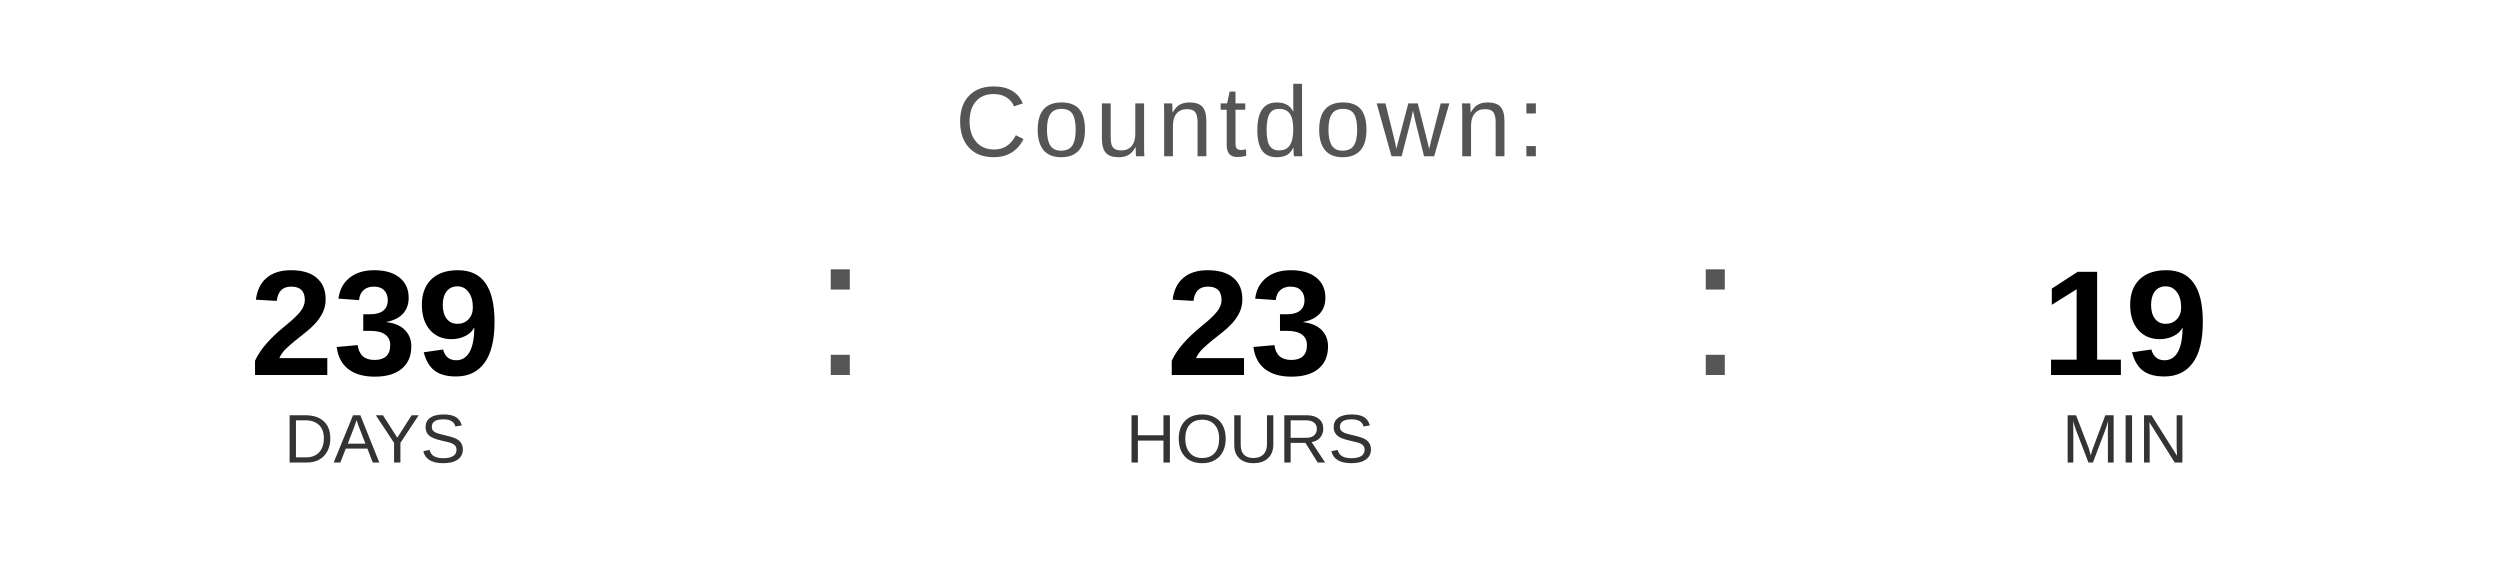
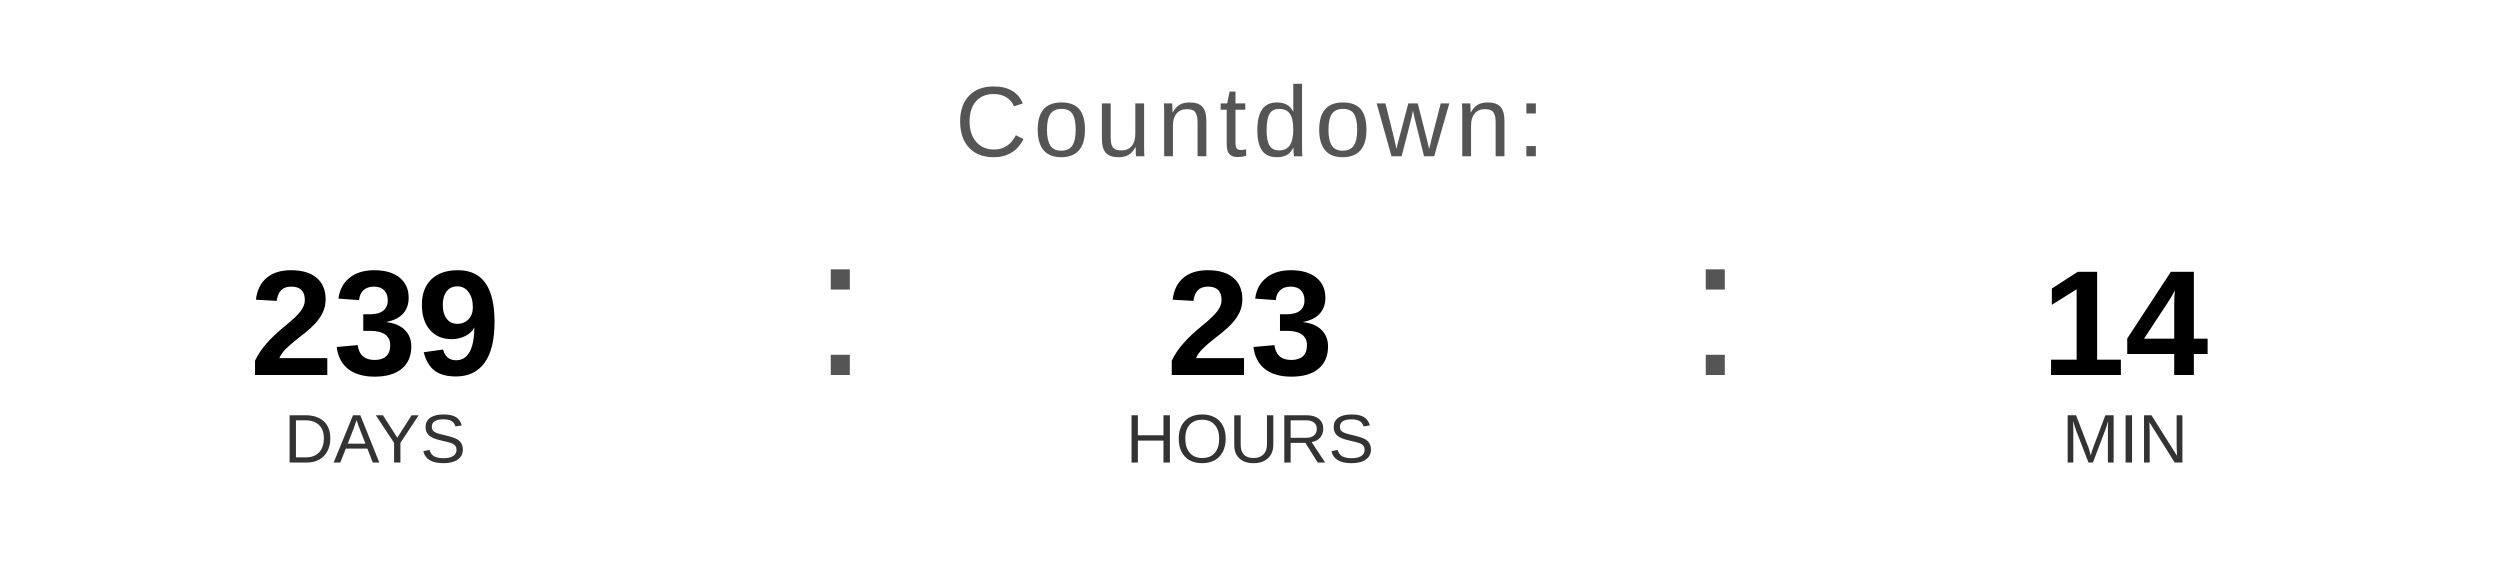
<svg xmlns="http://www.w3.org/2000/svg" width="400" height="90" viewBox="0 0 400 90">
  <text x="200" y="25" font-family="Arial, Helvetica, sans-serif" font-size="16" fill="#555555" text-anchor="middle" letter-spacing="1">
    Countdown:
  </text>
  <text x="60" y="60" font-family="Arial, Helvetica, sans-serif" font-size="24" font-weight="bold" fill="#000000" text-anchor="middle">239</text>
  <text x="60" y="74" font-family="Arial, Helvetica, sans-serif" font-size="11" fill="#333333" text-anchor="middle">DAYS</text>
  <text x="130" y="60" font-family="Arial, sans-serif" font-size="32" fill="#555555">:</text>
  <text x="200" y="60" font-family="Arial, Helvetica, sans-serif" font-size="24" font-weight="bold" fill="#000000" text-anchor="middle">23</text>
  <text x="200" y="74" font-family="Arial, Helvetica, sans-serif" font-size="11" fill="#333333" text-anchor="middle">HOURS</text>
  <text x="270" y="60" font-family="Arial, sans-serif" font-size="32" fill="#555555">:</text>
-   <text x="340" y="60" font-family="Arial, Helvetica, sans-serif" font-size="24" font-weight="bold" fill="#000000" text-anchor="middle">19</text>
+   <text x="340" y="60" font-family="Arial, Helvetica, sans-serif" font-size="24" font-weight="bold" fill="#000000" text-anchor="middle">14</text>
  <text x="340" y="74" font-family="Arial, Helvetica, sans-serif" font-size="11" fill="#333333" text-anchor="middle">MIN</text>
</svg>
